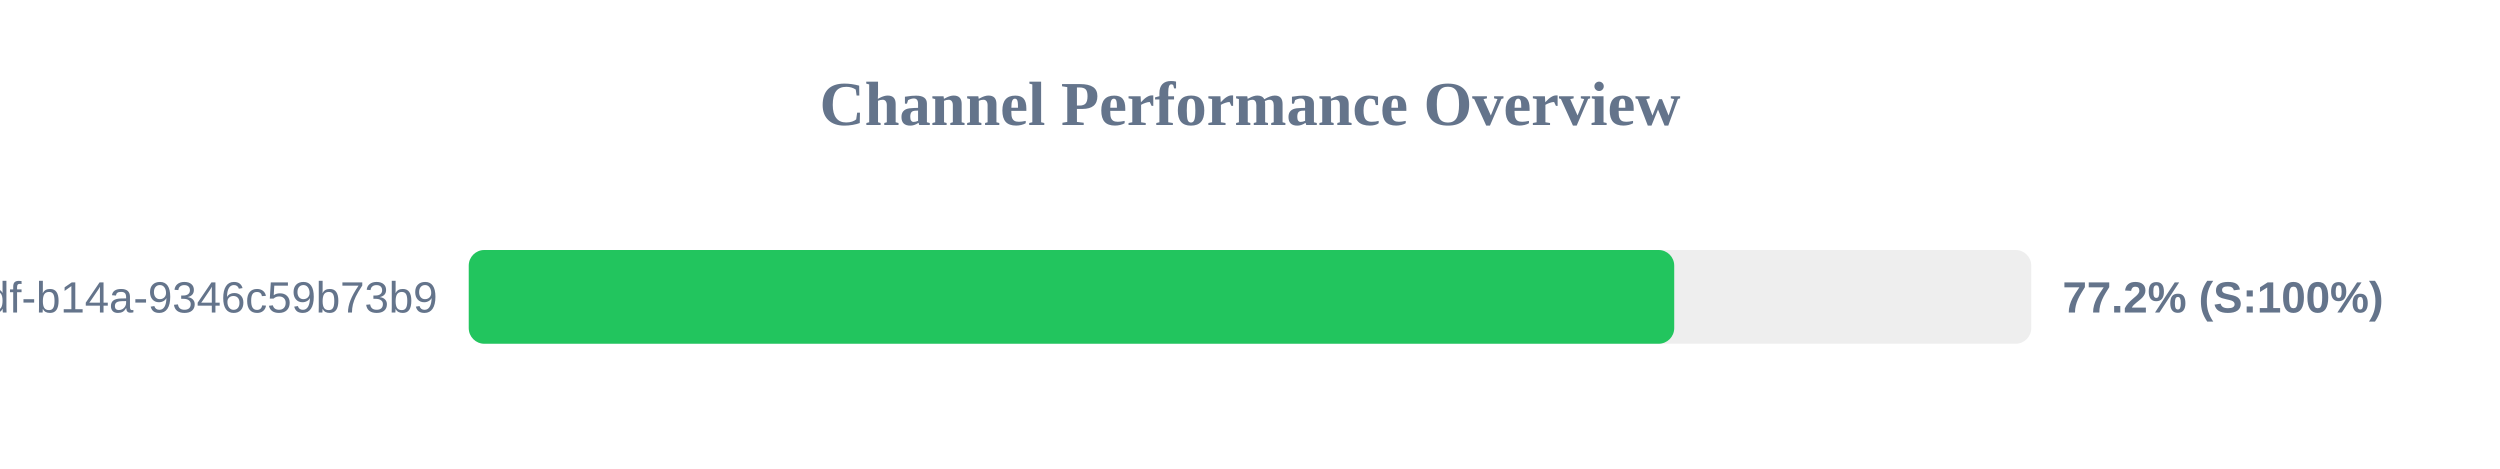
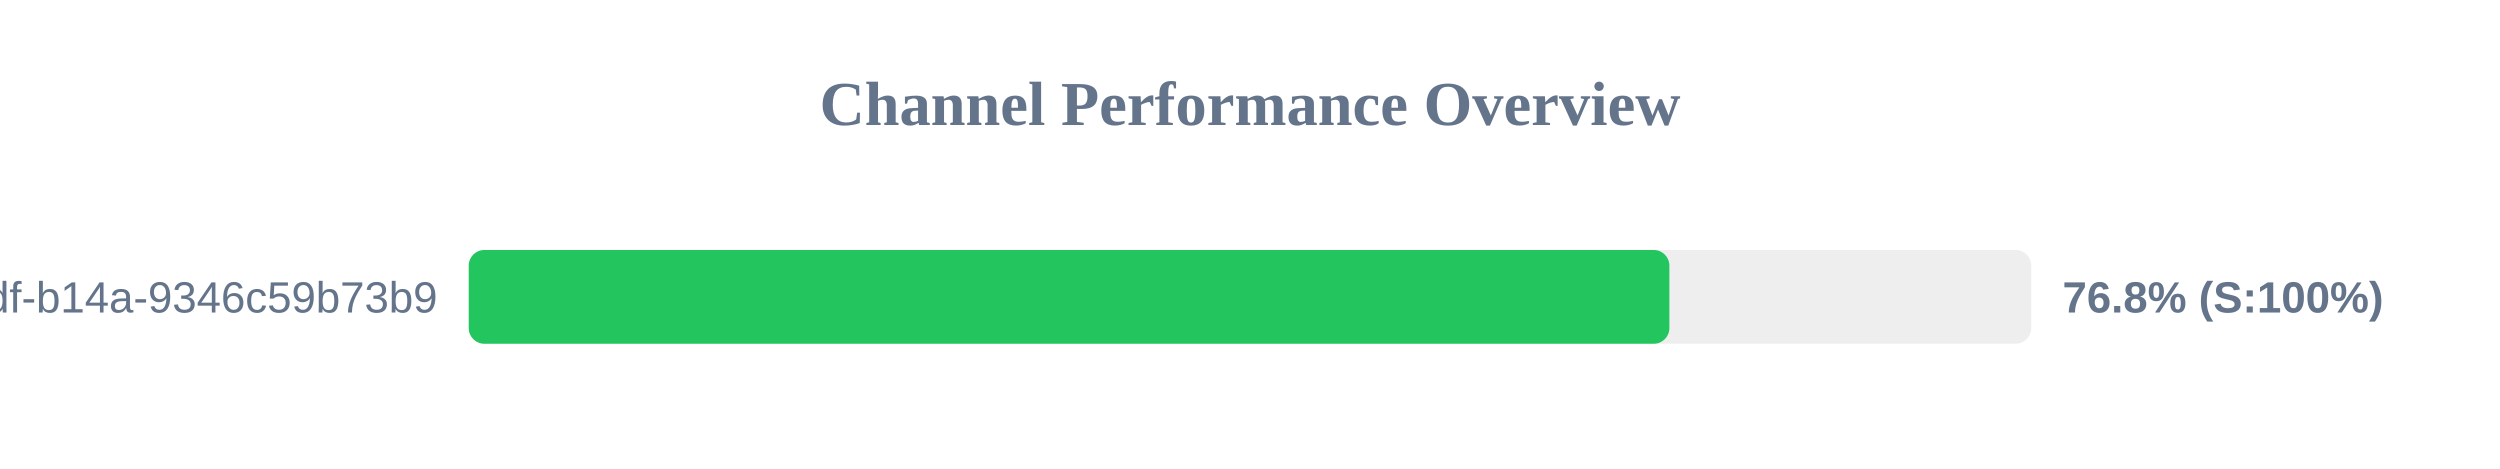
<svg xmlns="http://www.w3.org/2000/svg" width="800" height="150" version="1.1">
  <style>
        .row { font: 14px Arial; fill: #64748b; }
        .score { font: bold 14px Arial; fill: #64748b; }
    </style>
  <text x="400" y="40" text-anchor="middle" font-size="20px" font-weight="bold" fill="#64748b">Channel Performance Overview</text>
  <rect x="150" y="80" width="500" height="30" fill="#eee" rx="5" />
-   <rect x="150" y="80" width="385.75" height="30" fill="#22c55e" rx="5" />
+   <rect x="150" y="80" width="384.2" height="30" fill="#22c55e" rx="5" />
  <text x="140" y="100" text-anchor="end" class="row">?uuid=55ca7a9e-cf90-49df-b14a-9346c59b73b9</text>
-   <text x="660" y="100" text-anchor="start" class="score">77.2% (S:100%)</text>
+   <text x="660" y="100" text-anchor="start" class="score">76.8% (S:100%)</text>
</svg>
